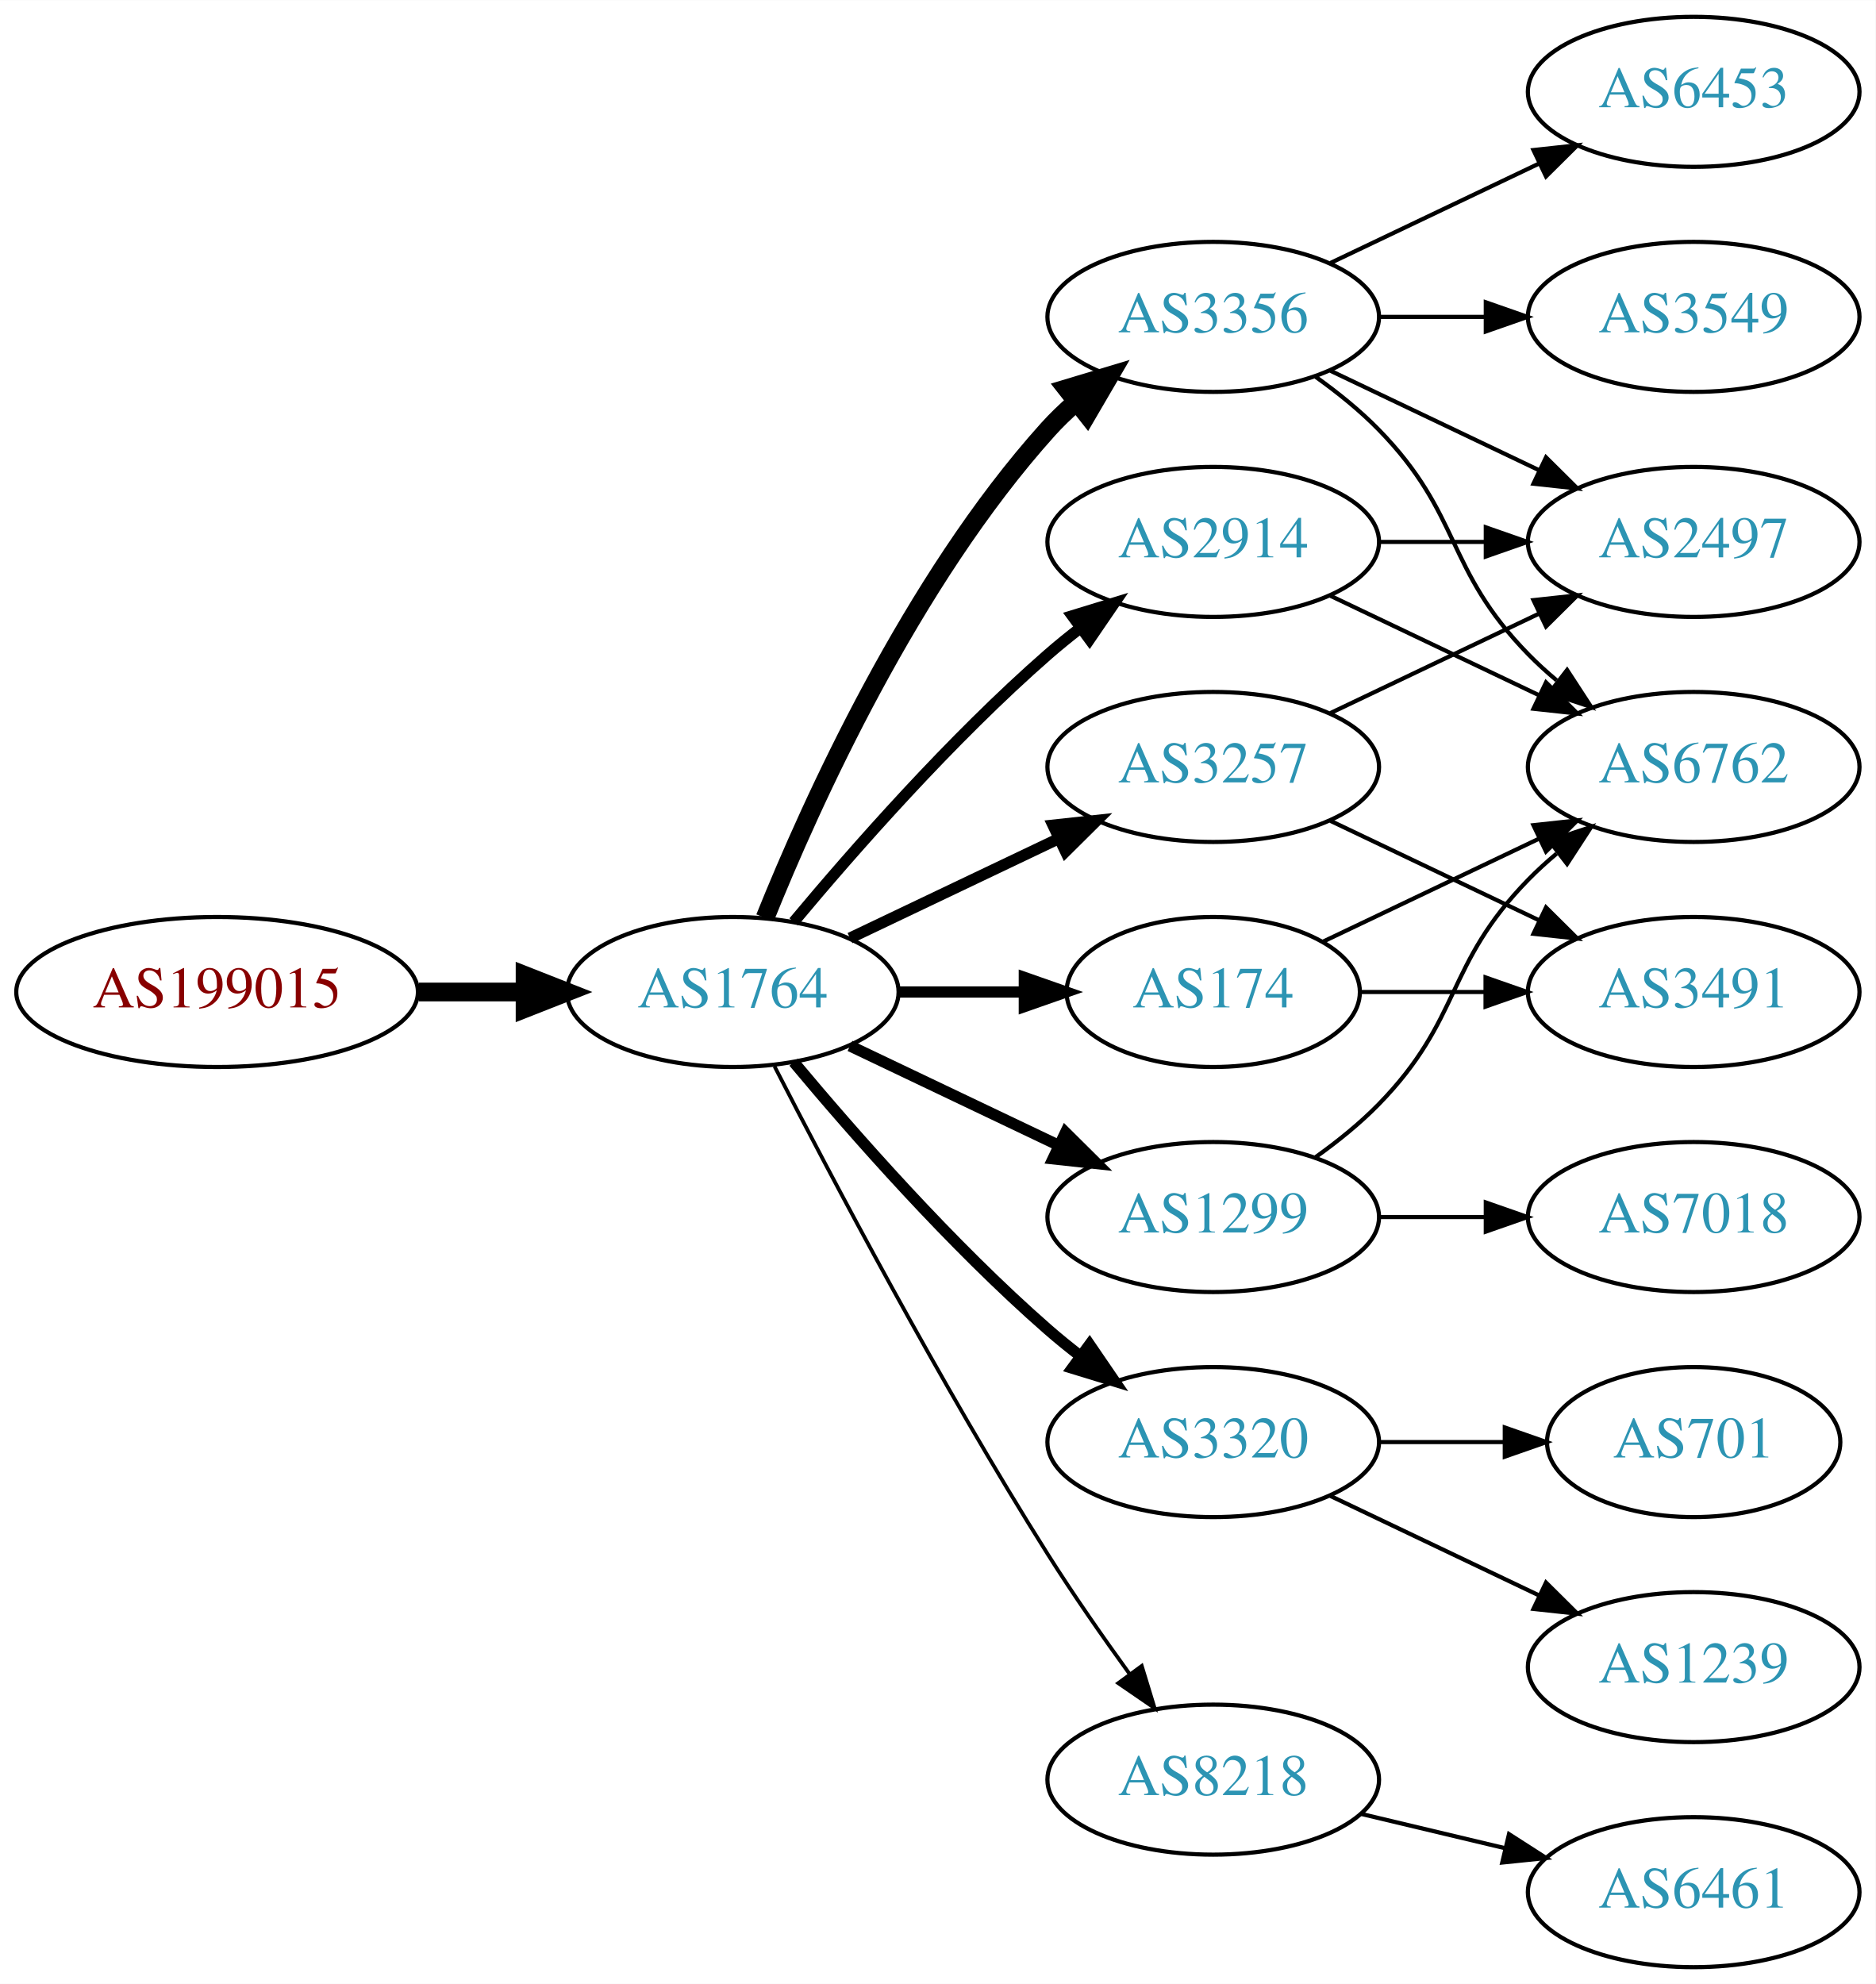
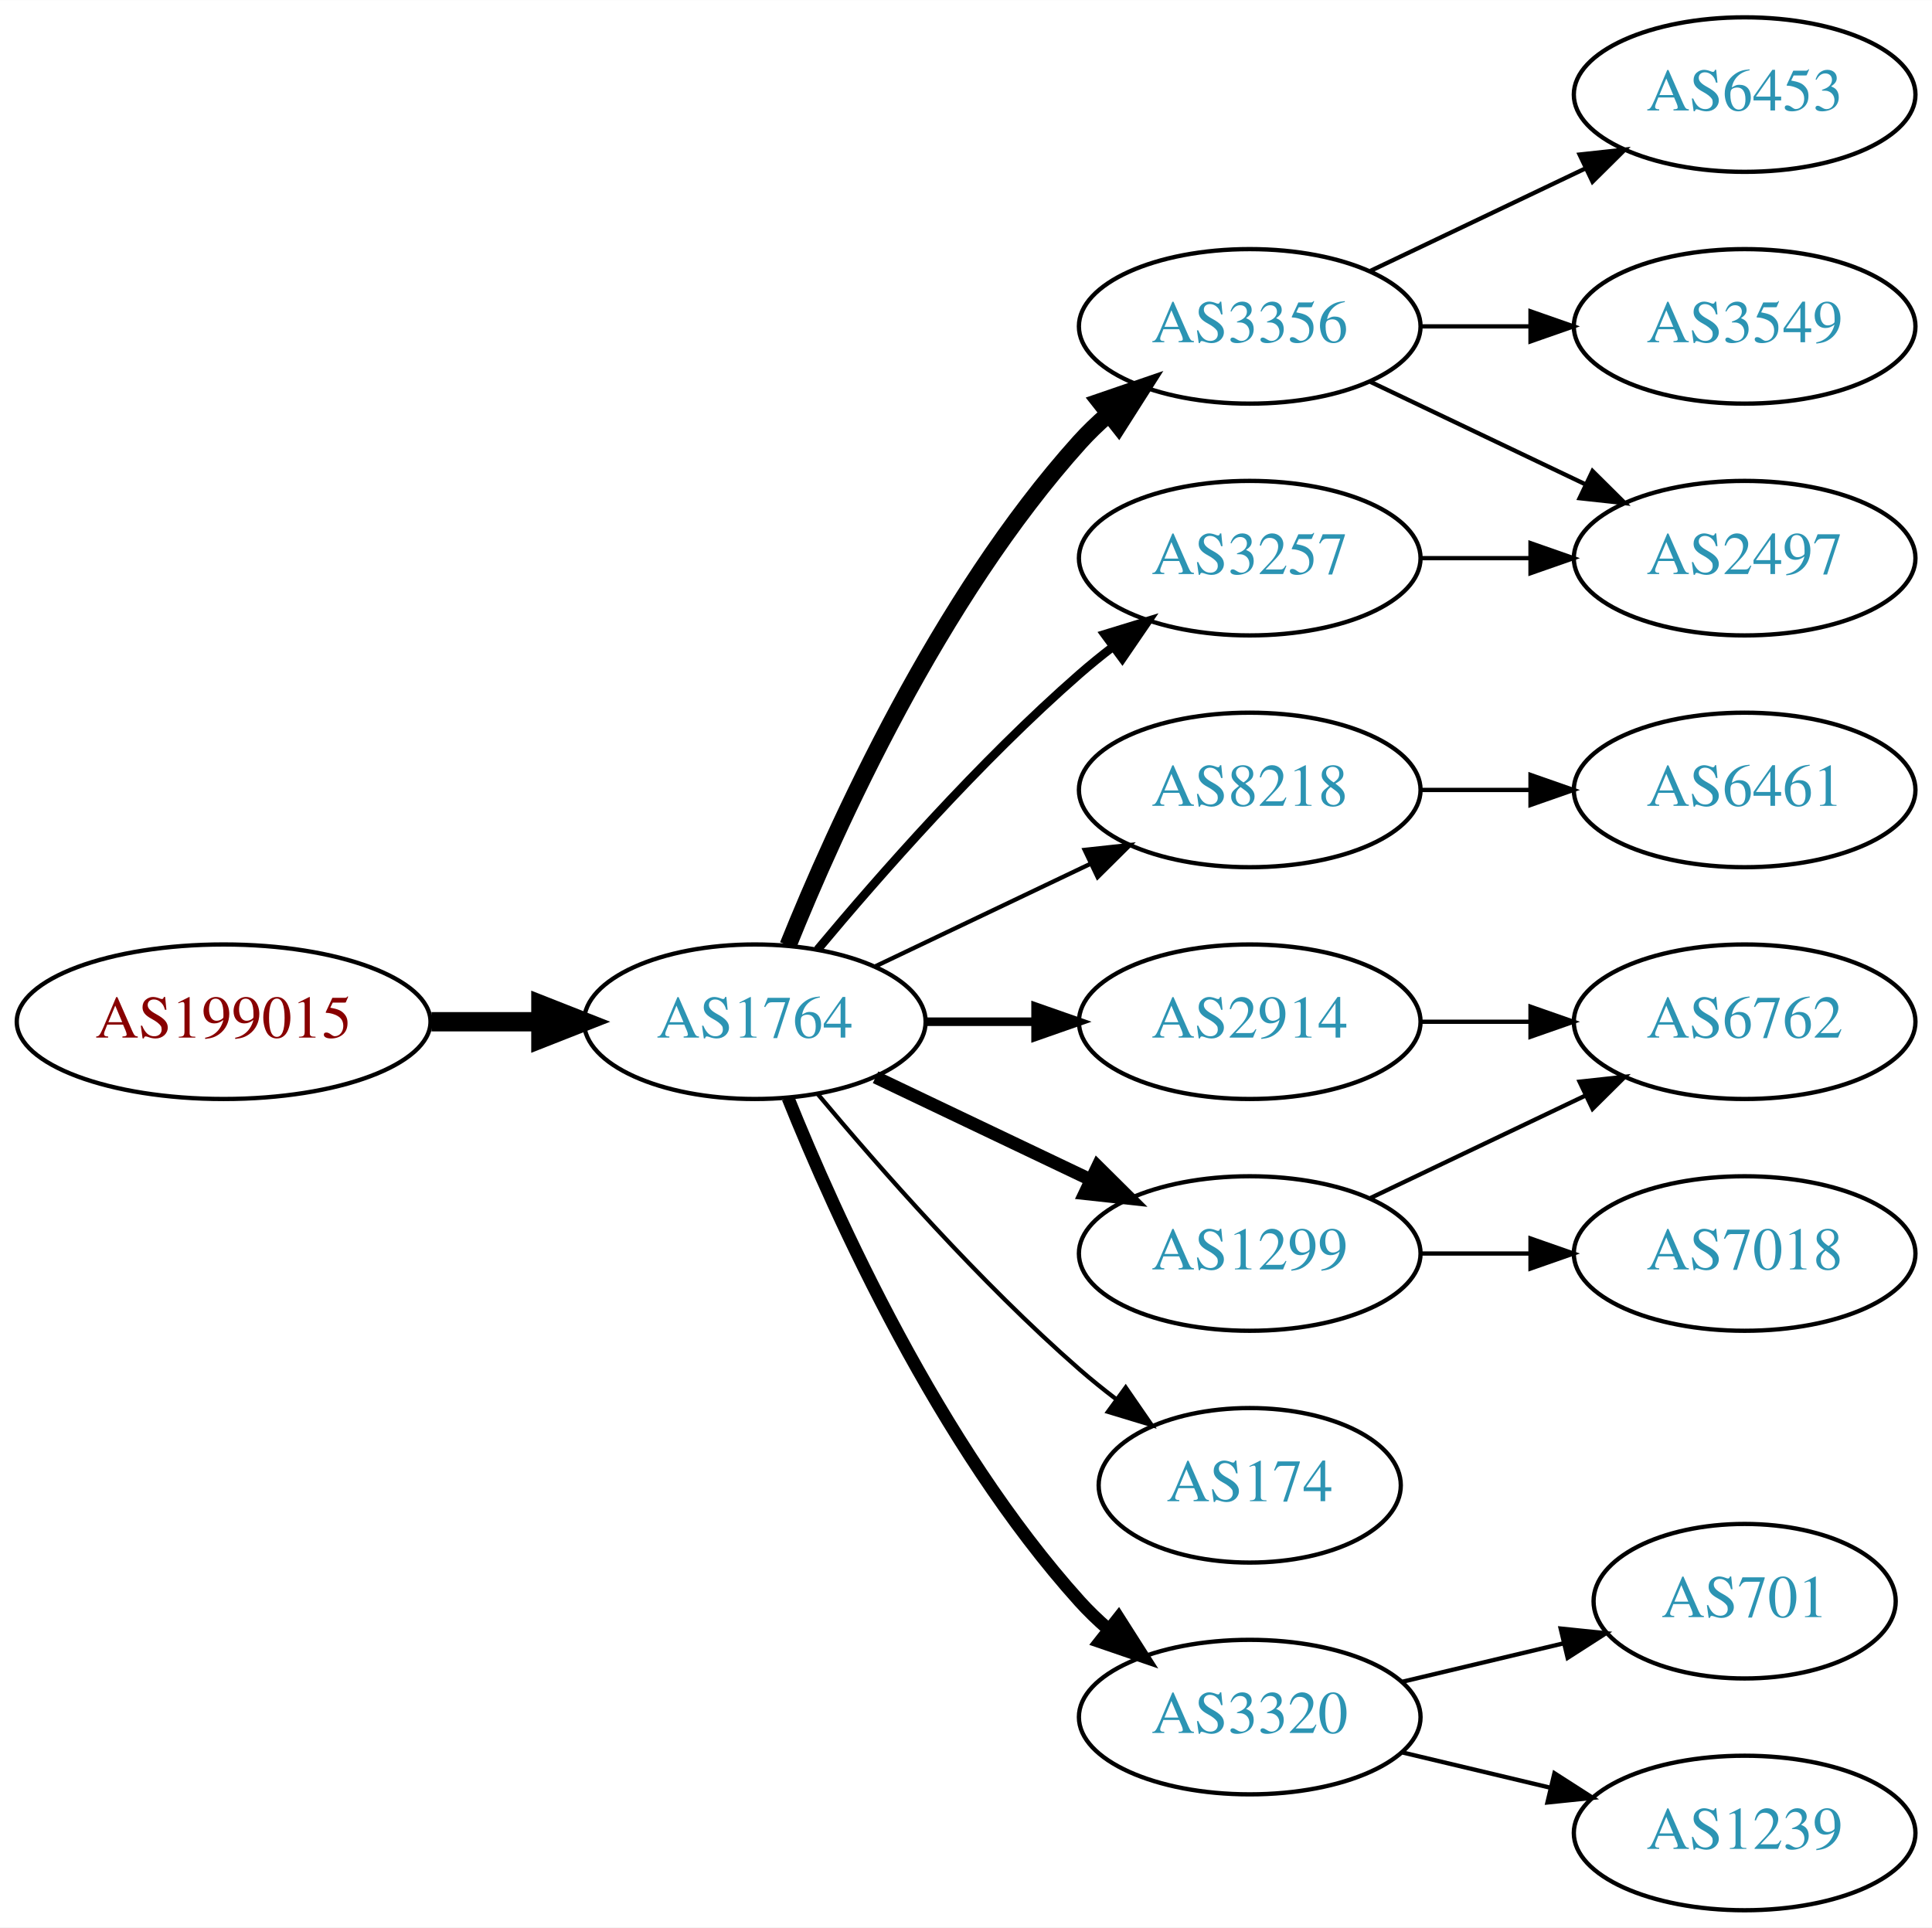
- <svg xmlns="http://www.w3.org/2000/svg" xmlns:xlink="http://www.w3.org/1999/xlink" width="450pt" height="476pt" viewBox="0.00 0.00 450.07 476.00">
-   <g id="graph0" class="graph" transform="scale(1 1) rotate(0) translate(4 472)">
-     <polygon fill="white" stroke="none" points="-4,4 -4,-472 446.07,-472 446.07,4 -4,4" />
+ <svg xmlns="http://www.w3.org/2000/svg" xmlns:xlink="http://www.w3.org/1999/xlink" width="450pt" height="449pt" viewBox="0.00 0.00 450.07 449.00">
+   <g id="graph0" class="graph" transform="scale(1 1) rotate(0) translate(4 445)">
+     <polygon fill="white" stroke="none" points="-4,4 -4,-445 446.07,-445 446.07,4 -4,4" />
    <g id="node1" class="node">
      <g id="a_node1">
        <a xlink:href="/asn/199015" xlink:title="AS199015 ~ Frequentis AG [AT]">
-           <ellipse fill="#ffffff" stroke="black" cx="48.096" cy="-234" rx="48.192" ry="18" />
-           <text text-anchor="middle" x="48.096" y="-230.3" font-family="Times,serif" font-size="14.00" fill="#880000">AS199015</text>
+           <ellipse fill="#ffffff" stroke="black" cx="48.096" cy="-207" rx="48.192" ry="18" />
+           <text text-anchor="middle" x="48.096" y="-203.3" font-family="Times,serif" font-size="14.00" fill="#880000">AS199015</text>
        </a>
      </g>
    </g>
    <g id="node2" class="node">
      <g id="a_node2">
        <a xlink:href="/asn/1764" xlink:title="AS1764 ~ NEXTLAYER-AS [AT]">
-           <ellipse fill="#ffffff" stroke="black" cx="171.838" cy="-234" rx="39.794" ry="18" />
-           <text text-anchor="middle" x="171.838" y="-230.3" font-family="Times,serif" font-size="14.00" fill="#2c94b3">AS1764</text>
+           <ellipse fill="#ffffff" stroke="black" cx="171.838" cy="-207" rx="39.794" ry="18" />
+           <text text-anchor="middle" x="171.838" y="-203.3" font-family="Times,serif" font-size="14.00" fill="#2c94b3">AS1764</text>
        </a>
      </g>
    </g>
    <g id="edge1" class="edge">
-       <path fill="none" stroke="black" stroke-width="4.5" d="M96.513,-234C104.867,-234 113.577,-234 121.969,-234" />
-       <polygon fill="black" stroke="black" stroke-width="4.5" points="122.004,-237.938 132.004,-234 122.004,-230.063 122.004,-237.938" />
+       <path fill="none" stroke="black" stroke-width="4.5" d="M96.513,-207C104.867,-207 113.577,-207 121.969,-207" />
+       <polygon fill="black" stroke="black" stroke-width="4.5" points="122.004,-210.938 132.004,-207 122.004,-203.063 122.004,-210.938" />
    </g>
    <g id="node3" class="node">
      <g id="a_node3">
-         <a xlink:href="/asn/3356" xlink:title="AS3356 ~ Level 3 Parent, LLC [US]">
-           <ellipse fill="#ffffff" stroke="black" cx="287.131" cy="-396" rx="39.794" ry="18" />
-           <text text-anchor="middle" x="287.131" y="-392.3" font-family="Times,serif" font-size="14.00" fill="#2c94b3">AS3356</text>
+         <a xlink:href="/asn/2914" xlink:title="AS2914 ~ NTT America, Inc. [US]">
+           <ellipse fill="#ffffff" stroke="black" cx="287.131" cy="-207" rx="39.794" ry="18" />
+           <text text-anchor="middle" x="287.131" y="-203.3" font-family="Times,serif" font-size="14.00" fill="#2c94b3">AS2914</text>
        </a>
      </g>
    </g>
    <g id="edge2" class="edge">
-       <path fill="none" stroke="black" stroke-width="4.5" d="M179.586,-251.787C190.637,-279.243 214.69,-332.578 247.484,-369 249.487,-371.224 251.706,-373.363 254.038,-375.397" />
-       <polygon fill="black" stroke="black" stroke-width="4.5" points="251.965,-378.777 262.257,-381.873 256.839,-372.591 251.965,-378.777" />
+       <path fill="none" stroke="black" stroke-width="2" d="M211.51,-207C219.713,-207 228.477,-207 237.009,-207" />
+       <polygon fill="black" stroke="black" stroke-width="2" points="237.248,-210.5 247.248,-207 237.248,-203.5 237.248,-210.5" />
    </g>
    <g id="node4" class="node">
      <g id="a_node4">
-         <a xlink:href="/asn/174" xlink:title="AS174 ~ Cogent Communications [US]">
-           <ellipse fill="#ffffff" stroke="black" cx="287.131" cy="-234" rx="35.194" ry="18" />
-           <text text-anchor="middle" x="287.131" y="-230.3" font-family="Times,serif" font-size="14.00" fill="#2c94b3">AS174</text>
+         <a xlink:href="/asn/3356" xlink:title="AS3356 ~ Level 3 Parent, LLC [US]">
+           <ellipse fill="#ffffff" stroke="black" cx="287.131" cy="-369" rx="39.794" ry="18" />
+           <text text-anchor="middle" x="287.131" y="-365.3" font-family="Times,serif" font-size="14.00" fill="#2c94b3">AS3356</text>
        </a>
      </g>
    </g>
    <g id="edge3" class="edge">
-       <path fill="none" stroke="black" stroke-width="2.7" d="M211.51,-234C221.215,-234 231.706,-234 241.669,-234" />
-       <polygon fill="black" stroke="black" stroke-width="2.7" points="241.805,-237.5 251.805,-234 241.805,-230.5 241.805,-237.5" />
+       <path fill="none" stroke="black" stroke-width="4" d="M179.586,-224.787C190.637,-252.243 214.69,-305.578 247.484,-342 249.487,-344.224 251.706,-346.363 254.038,-348.397" />
+       <polygon fill="black" stroke="black" stroke-width="4" points="252.236,-351.433 262.257,-354.873 256.569,-345.935 252.236,-351.433" />
    </g>
    <g id="node5" class="node">
      <g id="a_node5">
-         <a xlink:href="/asn/1299" xlink:title="AS1299 ~ Telia Carrier [EU]">
-           <ellipse fill="#ffffff" stroke="black" cx="287.131" cy="-180" rx="39.794" ry="18" />
-           <text text-anchor="middle" x="287.131" y="-176.3" font-family="Times,serif" font-size="14.00" fill="#2c94b3">AS1299</text>
+         <a xlink:href="/asn/8218" xlink:title="AS8218 ~ legacy Neotelecoms [FR]">
+           <ellipse fill="#ffffff" stroke="black" cx="287.131" cy="-261" rx="39.794" ry="18" />
+           <text text-anchor="middle" x="287.131" y="-257.3" font-family="Times,serif" font-size="14.00" fill="#2c94b3">AS8218</text>
        </a>
      </g>
    </g>
    <g id="edge4" class="edge">
-       <path fill="none" stroke="black" stroke-width="2.7" d="M199.974,-221.066C214.968,-213.919 233.789,-204.948 250.013,-197.215" />
-       <polygon fill="black" stroke="black" stroke-width="2.7" points="251.695,-200.291 259.216,-192.829 248.683,-193.972 251.695,-200.291" />
+       <path fill="none" stroke="black" d="M199.974,-219.934C214.968,-227.081 233.789,-236.052 250.013,-243.785" />
+       <polygon fill="black" stroke="black" points="248.683,-247.028 259.216,-248.171 251.695,-240.709 248.683,-247.028" />
    </g>
    <g id="node6" class="node">
      <g id="a_node6">
-         <a xlink:href="/asn/3320" xlink:title="AS3320 ~ DTAG [DE]">
-           <ellipse fill="#ffffff" stroke="black" cx="287.131" cy="-126" rx="39.794" ry="18" />
-           <text text-anchor="middle" x="287.131" y="-122.3" font-family="Times,serif" font-size="14.00" fill="#2c94b3">AS3320</text>
+         <a xlink:href="/asn/1299" xlink:title="AS1299 ~ Telia Carrier [EU]">
+           <ellipse fill="#ffffff" stroke="black" cx="287.131" cy="-153" rx="39.794" ry="18" />
+           <text text-anchor="middle" x="287.131" y="-149.3" font-family="Times,serif" font-size="14.00" fill="#2c94b3">AS1299</text>
        </a>
      </g>
    </g>
    <g id="edge5" class="edge">
-       <path fill="none" stroke="black" stroke-width="2.7" d="M186.468,-217.183C200.751,-200.071 224.297,-173.255 247.484,-153 249.95,-150.846 252.589,-148.706 255.286,-146.628" />
-       <polygon fill="black" stroke="black" stroke-width="2.7" points="257.459,-149.375 263.44,-140.63 253.311,-143.736 257.459,-149.375" />
+       <path fill="none" stroke="black" stroke-width="3" d="M199.974,-194.066C214.968,-186.919 233.789,-177.948 250.013,-170.215" />
+       <polygon fill="black" stroke="black" stroke-width="3" points="251.695,-173.291 259.216,-165.829 248.683,-166.972 251.695,-173.291" />
    </g>
    <g id="node7" class="node">
      <g id="a_node7">
        <a xlink:href="/asn/3257" xlink:title="AS3257 ~ GTT [DE]">
-           <ellipse fill="#ffffff" stroke="black" cx="287.131" cy="-288" rx="39.794" ry="18" />
-           <text text-anchor="middle" x="287.131" y="-284.3" font-family="Times,serif" font-size="14.00" fill="#2c94b3">AS3257</text>
+           <ellipse fill="#ffffff" stroke="black" cx="287.131" cy="-315" rx="39.794" ry="18" />
+           <text text-anchor="middle" x="287.131" y="-311.3" font-family="Times,serif" font-size="14.00" fill="#2c94b3">AS3257</text>
        </a>
      </g>
    </g>
    <g id="edge6" class="edge">
-       <path fill="none" stroke="black" stroke-width="2.7" d="M199.974,-246.934C214.968,-254.081 233.789,-263.052 250.013,-270.785" />
-       <polygon fill="black" stroke="black" stroke-width="2.7" points="248.683,-274.028 259.216,-275.171 251.695,-267.709 248.683,-274.028" />
+       <path fill="none" stroke="black" stroke-width="2" d="M186.468,-223.817C200.751,-240.929 224.297,-267.745 247.484,-288 249.95,-290.154 252.589,-292.294 255.286,-294.372" />
+       <polygon fill="black" stroke="black" stroke-width="2" points="253.311,-297.264 263.44,-300.37 257.459,-291.625 253.311,-297.264" />
    </g>
    <g id="node8" class="node">
      <g id="a_node8">
-         <a xlink:href="/asn/8218" xlink:title="AS8218 ~ legacy Neotelecoms [FR]">
-           <ellipse fill="#ffffff" stroke="black" cx="287.131" cy="-45" rx="39.794" ry="18" />
-           <text text-anchor="middle" x="287.131" y="-41.3" font-family="Times,serif" font-size="14.00" fill="#2c94b3">AS8218</text>
+         <a xlink:href="/asn/174" xlink:title="AS174 ~ Cogent Communications [US]">
+           <ellipse fill="#ffffff" stroke="black" cx="287.131" cy="-99" rx="35.194" ry="18" />
+           <text text-anchor="middle" x="287.131" y="-95.3" font-family="Times,serif" font-size="14.00" fill="#2c94b3">AS174</text>
        </a>
      </g>
    </g>
    <g id="edge7" class="edge">
-       <path fill="none" stroke="black" stroke-width="0.9" d="M181.864,-216.148C195.3,-189.945 221.75,-139.763 247.484,-99 253.547,-89.396 260.667,-79.187 267.133,-70.261" />
-       <polygon fill="black" stroke="black" stroke-width="0.9" points="269.984,-72.291 273.075,-62.157 264.339,-68.152 269.984,-72.291" />
+       <path fill="none" stroke="black" d="M186.468,-190.183C200.751,-173.071 224.297,-146.255 247.484,-126 250.154,-123.668 253.027,-121.352 255.957,-119.114" />
+       <polygon fill="black" stroke="black" points="258.235,-121.784 264.249,-113.061 254.108,-116.13 258.235,-121.784" />
    </g>
    <g id="node9" class="node">
      <g id="a_node9">
-         <a xlink:href="/asn/2914" xlink:title="AS2914 ~ NTT America, Inc. [US]">
-           <ellipse fill="#ffffff" stroke="black" cx="287.131" cy="-342" rx="39.794" ry="18" />
-           <text text-anchor="middle" x="287.131" y="-338.3" font-family="Times,serif" font-size="14.00" fill="#2c94b3">AS2914</text>
+         <a xlink:href="/asn/3320" xlink:title="AS3320 ~ DTAG [DE]">
+           <ellipse fill="#ffffff" stroke="black" cx="287.131" cy="-45" rx="39.794" ry="18" />
+           <text text-anchor="middle" x="287.131" y="-41.3" font-family="Times,serif" font-size="14.00" fill="#2c94b3">AS3320</text>
        </a>
      </g>
    </g>
    <g id="edge8" class="edge">
-       <path fill="none" stroke="black" stroke-width="2.7" d="M186.468,-250.817C200.751,-267.929 224.297,-294.745 247.484,-315 249.95,-317.154 252.589,-319.294 255.286,-321.372" />
-       <polygon fill="black" stroke="black" stroke-width="2.7" points="253.311,-324.264 263.44,-327.37 257.459,-318.625 253.311,-324.264" />
-     </g>
-     <g id="node10" class="node">
-       <g id="a_node10">
-         <a xlink:href="/asn/6453" xlink:title="AS6453 ~ TATA COMMUNICATIONS (AMERICA) INC [US]">
-           <ellipse fill="#ffffff" stroke="black" cx="402.424" cy="-450" rx="39.794" ry="18" />
-           <text text-anchor="middle" x="402.424" y="-446.3" font-family="Times,serif" font-size="14.00" fill="#2c94b3">AS6453</text>
-         </a>
-       </g>
-     </g>
-     <g id="edge9" class="edge">
-       <path fill="none" stroke="black" d="M315.267,-408.934C330.261,-416.081 349.082,-425.052 365.306,-432.785" />
-       <polygon fill="black" stroke="black" points="363.976,-436.028 374.509,-437.171 366.988,-429.709 363.976,-436.028" />
+       <path fill="none" stroke="black" stroke-width="3" d="M179.586,-189.213C190.637,-161.757 214.69,-108.422 247.484,-72 249.487,-69.776 251.706,-67.637 254.038,-65.603" />
+       <polygon fill="black" stroke="black" stroke-width="3" points="256.569,-68.065 262.257,-59.127 252.236,-62.567 256.569,-68.065" />
+     </g>
+     <g id="node14" class="node">
+       <g id="a_node14">
+         <a xlink:href="/asn/6762" xlink:title="AS6762 ~ TELECOM ITALIA SPARKLE S.p.A. [IT]">
+           <ellipse fill="#ffffff" stroke="black" cx="402.424" cy="-207" rx="39.794" ry="18" />
+           <text text-anchor="middle" x="402.424" y="-203.3" font-family="Times,serif" font-size="14.00" fill="#2c94b3">AS6762</text>
+         </a>
+       </g>
+     </g>
+     <g id="edge16" class="edge">
+       <path fill="none" stroke="black" d="M326.803,-207C335.006,-207 343.77,-207 352.302,-207" />
+       <polygon fill="black" stroke="black" points="352.541,-210.5 362.541,-207 352.541,-203.5 352.541,-210.5" />
    </g>
    <g id="node11" class="node">
      <g id="a_node11">
-         <a xlink:href="/asn/3549" xlink:title="AS3549 ~ Level 3 Parent, LLC [US]">
-           <ellipse fill="#ffffff" stroke="black" cx="402.424" cy="-396" rx="39.794" ry="18" />
-           <text text-anchor="middle" x="402.424" y="-392.3" font-family="Times,serif" font-size="14.00" fill="#2c94b3">AS3549</text>
+         <a xlink:href="/asn/6453" xlink:title="AS6453 ~ TATA COMMUNICATIONS (AMERICA) INC [US]">
+           <ellipse fill="#ffffff" stroke="black" cx="402.424" cy="-423" rx="39.794" ry="18" />
+           <text text-anchor="middle" x="402.424" y="-419.3" font-family="Times,serif" font-size="14.00" fill="#2c94b3">AS6453</text>
        </a>
      </g>
    </g>
    <g id="edge10" class="edge">
-       <path fill="none" stroke="black" d="M326.803,-396C335.006,-396 343.77,-396 352.302,-396" />
-       <polygon fill="black" stroke="black" points="352.541,-399.5 362.541,-396 352.541,-392.5 352.541,-399.5" />
+       <path fill="none" stroke="black" d="M315.267,-381.934C330.261,-389.081 349.082,-398.052 365.306,-405.785" />
+       <polygon fill="black" stroke="black" points="363.976,-409.028 374.509,-410.171 366.988,-402.709 363.976,-409.028" />
    </g>
    <g id="node12" class="node">
      <g id="a_node12">
-         <a xlink:href="/asn/6762" xlink:title="AS6762 ~ TELECOM ITALIA SPARKLE S.p.A. [IT]">
-           <ellipse fill="#ffffff" stroke="black" cx="402.424" cy="-288" rx="39.794" ry="18" />
-           <text text-anchor="middle" x="402.424" y="-284.3" font-family="Times,serif" font-size="14.00" fill="#2c94b3">AS6762</text>
+         <a xlink:href="/asn/3549" xlink:title="AS3549 ~ Level 3 Parent, LLC [US]">
+           <ellipse fill="#ffffff" stroke="black" cx="402.424" cy="-369" rx="39.794" ry="18" />
+           <text text-anchor="middle" x="402.424" y="-365.3" font-family="Times,serif" font-size="14.00" fill="#2c94b3">AS3549</text>
        </a>
      </g>
    </g>
    <g id="edge11" class="edge">
-       <path fill="none" stroke="black" d="M311.725,-381.611C316.981,-377.852 322.313,-373.563 326.777,-369 346.95,-348.383 342.605,-335.617 362.777,-315 364.87,-312.861 367.154,-310.782 369.53,-308.79" />
-       <polygon fill="black" stroke="black" points="372.049,-311.268 377.83,-302.389 367.774,-305.725 372.049,-311.268" />
+       <path fill="none" stroke="black" d="M326.803,-369C335.006,-369 343.77,-369 352.302,-369" />
+       <polygon fill="black" stroke="black" points="352.541,-372.5 362.541,-369 352.541,-365.5 352.541,-372.5" />
    </g>
    <g id="node13" class="node">
      <g id="a_node13">
        <a xlink:href="/asn/2497" xlink:title="AS2497 ~ Internet Initiative Japan Inc. [JP]">
-           <ellipse fill="#ffffff" stroke="black" cx="402.424" cy="-342" rx="39.794" ry="18" />
-           <text text-anchor="middle" x="402.424" y="-338.3" font-family="Times,serif" font-size="14.00" fill="#2c94b3">AS2497</text>
+           <ellipse fill="#ffffff" stroke="black" cx="402.424" cy="-315" rx="39.794" ry="18" />
+           <text text-anchor="middle" x="402.424" y="-311.3" font-family="Times,serif" font-size="14.00" fill="#2c94b3">AS2497</text>
        </a>
      </g>
    </g>
    <g id="edge12" class="edge">
-       <path fill="none" stroke="black" d="M315.267,-383.066C330.261,-375.919 349.082,-366.948 365.306,-359.215" />
-       <polygon fill="black" stroke="black" points="366.988,-362.291 374.509,-354.829 363.976,-355.972 366.988,-362.291" />
-     </g>
-     <g id="edge19" class="edge">
-       <path fill="none" stroke="black" d="M313.556,-246.119C328.859,-253.413 348.582,-262.814 365.464,-270.86" />
-       <polygon fill="black" stroke="black" points="363.971,-274.026 374.504,-275.169 366.983,-267.707 363.971,-274.026" />
+       <path fill="none" stroke="black" d="M315.267,-356.066C330.261,-348.919 349.082,-339.948 365.306,-332.215" />
+       <polygon fill="black" stroke="black" points="366.988,-335.291 374.509,-327.829 363.976,-328.972 366.988,-335.291" />
+     </g>
+     <g id="node10" class="node">
+       <g id="a_node10">
+         <a xlink:href="/asn/6461" xlink:title="AS6461 ~ Zayo Bandwidth [US]">
+           <ellipse fill="#ffffff" stroke="black" cx="402.424" cy="-261" rx="39.794" ry="18" />
+           <text text-anchor="middle" x="402.424" y="-257.3" font-family="Times,serif" font-size="14.00" fill="#2c94b3">AS6461</text>
+         </a>
+       </g>
+     </g>
+     <g id="edge9" class="edge">
+       <path fill="none" stroke="black" d="M326.803,-261C335.006,-261 343.77,-261 352.302,-261" />
+       <polygon fill="black" stroke="black" points="352.541,-264.5 362.541,-261 352.541,-257.5 352.541,-264.5" />
+     </g>
+     <g id="edge13" class="edge">
+       <path fill="none" stroke="black" d="M315.267,-165.934C330.261,-173.081 349.082,-182.052 365.306,-189.785" />
+       <polygon fill="black" stroke="black" points="363.976,-193.028 374.509,-194.171 366.988,-186.709 363.976,-193.028" />
+     </g>
+     <g id="node15" class="node">
+       <g id="a_node15">
+         <a xlink:href="/asn/7018" xlink:title="AS7018 ~ AT&amp;T Services, Inc. [US]">
+           <ellipse fill="#ffffff" stroke="black" cx="402.424" cy="-153" rx="39.794" ry="18" />
+           <text text-anchor="middle" x="402.424" y="-149.3" font-family="Times,serif" font-size="14.00" fill="#2c94b3">AS7018</text>
+         </a>
+       </g>
+     </g>
+     <g id="edge14" class="edge">
+       <path fill="none" stroke="black" d="M326.803,-153C335.006,-153 343.77,-153 352.302,-153" />
+       <polygon fill="black" stroke="black" points="352.541,-156.5 362.541,-153 352.541,-149.5 352.541,-156.5" />
+     </g>
+     <g id="edge15" class="edge">
+       <path fill="none" stroke="black" d="M326.803,-315C335.006,-315 343.77,-315 352.302,-315" />
+       <polygon fill="black" stroke="black" points="352.541,-318.5 362.541,-315 352.541,-311.5 352.541,-318.5" />
+     </g>
+     <g id="node16" class="node">
+       <g id="a_node16">
+         <a xlink:href="/asn/701" xlink:title="AS701 ~ UUNET [US]">
+           <ellipse fill="#ffffff" stroke="black" cx="402.424" cy="-72" rx="35.194" ry="18" />
+           <text text-anchor="middle" x="402.424" y="-68.3" font-family="Times,serif" font-size="14.00" fill="#2c94b3">AS701</text>
+         </a>
+       </g>
+     </g>
+     <g id="edge17" class="edge">
+       <path fill="none" stroke="black" d="M322.738,-53.248C334.533,-56.059 347.837,-59.229 360.105,-62.153" />
+       <polygon fill="black" stroke="black" points="359.571,-65.624 370.11,-64.537 361.194,-58.814 359.571,-65.624" />
    </g>
    <g id="node17" class="node">
      <g id="a_node17">
-         <a xlink:href="/asn/3491" xlink:title="AS3491 ~ PCCW Global, Inc. [US]">
-           <ellipse fill="#ffffff" stroke="black" cx="402.424" cy="-234" rx="39.794" ry="18" />
-           <text text-anchor="middle" x="402.424" y="-230.3" font-family="Times,serif" font-size="14.00" fill="#2c94b3">AS3491</text>
-         </a>
-       </g>
-     </g>
-     <g id="edge20" class="edge">
-       <path fill="none" stroke="black" d="M322.43,-234C331.807,-234 342.158,-234 352.192,-234" />
-       <polygon fill="black" stroke="black" points="352.481,-237.5 362.481,-234 352.481,-230.5 352.481,-237.5" />
-     </g>
-     <g id="edge13" class="edge">
-       <path fill="none" stroke="black" d="M311.725,-194.389C316.981,-198.148 322.313,-202.437 326.777,-207 346.95,-227.617 342.605,-240.383 362.777,-261 364.87,-263.139 367.154,-265.218 369.53,-267.21" />
-       <polygon fill="black" stroke="black" points="367.774,-270.275 377.83,-273.611 372.049,-264.732 367.774,-270.275" />
-     </g>
-     <g id="node14" class="node">
-       <g id="a_node14">
-         <a xlink:href="/asn/7018" xlink:title="AS7018 ~ AT&amp;T Services, Inc. [US]">
-           <ellipse fill="#ffffff" stroke="black" cx="402.424" cy="-180" rx="39.794" ry="18" />
-           <text text-anchor="middle" x="402.424" y="-176.3" font-family="Times,serif" font-size="14.00" fill="#2c94b3">AS7018</text>
-         </a>
-       </g>
-     </g>
-     <g id="edge14" class="edge">
-       <path fill="none" stroke="black" d="M326.803,-180C335.006,-180 343.77,-180 352.302,-180" />
-       <polygon fill="black" stroke="black" points="352.541,-183.5 362.541,-180 352.541,-176.5 352.541,-183.5" />
-     </g>
-     <g id="node15" class="node">
-       <g id="a_node15">
-         <a xlink:href="/asn/701" xlink:title="AS701 ~ UUNET [US]">
-           <ellipse fill="#ffffff" stroke="black" cx="402.424" cy="-126" rx="35.194" ry="18" />
-           <text text-anchor="middle" x="402.424" y="-122.3" font-family="Times,serif" font-size="14.00" fill="#2c94b3">AS701</text>
-         </a>
-       </g>
-     </g>
-     <g id="edge15" class="edge">
-       <path fill="none" stroke="black" d="M326.803,-126C336.508,-126 346.999,-126 356.962,-126" />
-       <polygon fill="black" stroke="black" points="357.098,-129.5 367.098,-126 357.098,-122.5 357.098,-129.5" />
-     </g>
-     <g id="node16" class="node">
-       <g id="a_node16">
        <a xlink:href="/asn/1239" xlink:title="AS1239 ~ Sprint [US]">
-           <ellipse fill="#ffffff" stroke="black" cx="402.424" cy="-72" rx="39.794" ry="18" />
-           <text text-anchor="middle" x="402.424" y="-68.3" font-family="Times,serif" font-size="14.00" fill="#2c94b3">AS1239</text>
-         </a>
-       </g>
-     </g>
-     <g id="edge16" class="edge">
-       <path fill="none" stroke="black" d="M315.267,-113.066C330.261,-105.919 349.082,-96.948 365.306,-89.215" />
-       <polygon fill="black" stroke="black" points="366.988,-92.291 374.509,-84.829 363.976,-85.972 366.988,-92.291" />
+           <ellipse fill="#ffffff" stroke="black" cx="402.424" cy="-18" rx="39.794" ry="18" />
+           <text text-anchor="middle" x="402.424" y="-14.3" font-family="Times,serif" font-size="14.00" fill="#2c94b3">AS1239</text>
+         </a>
+       </g>
    </g>
    <g id="edge18" class="edge">
-       <path fill="none" stroke="black" d="M315.267,-300.934C330.261,-308.081 349.082,-317.052 365.306,-324.785" />
-       <polygon fill="black" stroke="black" points="363.976,-328.028 374.509,-329.171 366.988,-321.709 363.976,-328.028" />
-     </g>
-     <g id="edge17" class="edge">
-       <path fill="none" stroke="black" d="M315.267,-275.066C330.261,-267.919 349.082,-258.948 365.306,-251.215" />
-       <polygon fill="black" stroke="black" points="366.988,-254.291 374.509,-246.829 363.976,-247.972 366.988,-254.291" />
-     </g>
-     <g id="node18" class="node">
-       <g id="a_node18">
-         <a xlink:href="/asn/6461" xlink:title="AS6461 ~ Zayo Bandwidth [US]">
-           <ellipse fill="#ffffff" stroke="black" cx="402.424" cy="-18" rx="39.794" ry="18" />
-           <text text-anchor="middle" x="402.424" y="-14.3" font-family="Times,serif" font-size="14.00" fill="#2c94b3">AS6461</text>
-         </a>
-       </g>
-     </g>
-     <g id="edge21" class="edge">
      <path fill="none" stroke="black" d="M322.738,-36.752C333.609,-34.162 345.764,-31.265 357.206,-28.538" />
      <polygon fill="black" stroke="black" points="358.112,-31.92 367.029,-26.197 356.49,-25.111 358.112,-31.92" />
    </g>
-     <g id="edge23" class="edge">
-       <path fill="none" stroke="black" d="M315.267,-329.066C330.261,-321.919 349.082,-312.948 365.306,-305.215" />
-       <polygon fill="black" stroke="black" points="366.988,-308.291 374.509,-300.829 363.976,-301.972 366.988,-308.291" />
-     </g>
-     <g id="edge22" class="edge">
-       <path fill="none" stroke="black" d="M326.803,-342C335.006,-342 343.77,-342 352.302,-342" />
-       <polygon fill="black" stroke="black" points="352.541,-345.5 362.541,-342 352.541,-338.5 352.541,-345.5" />
-     </g>
  </g>
</svg>
